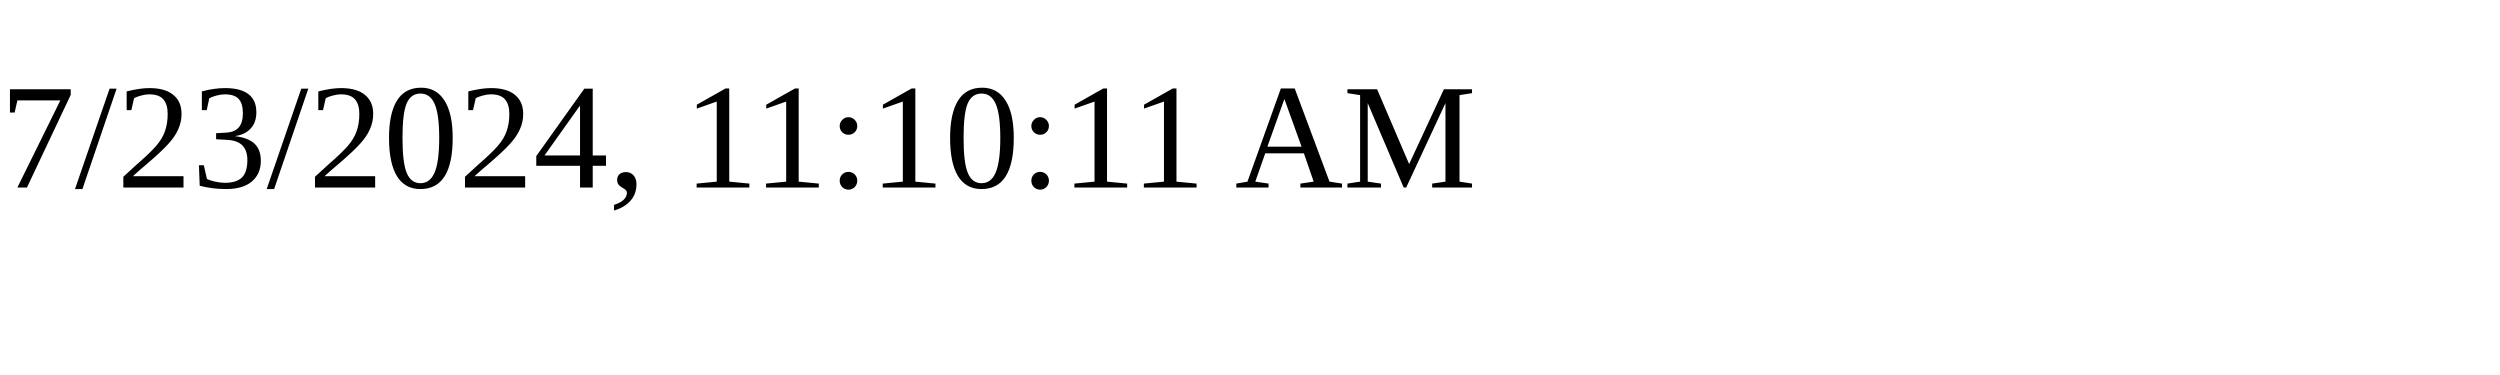
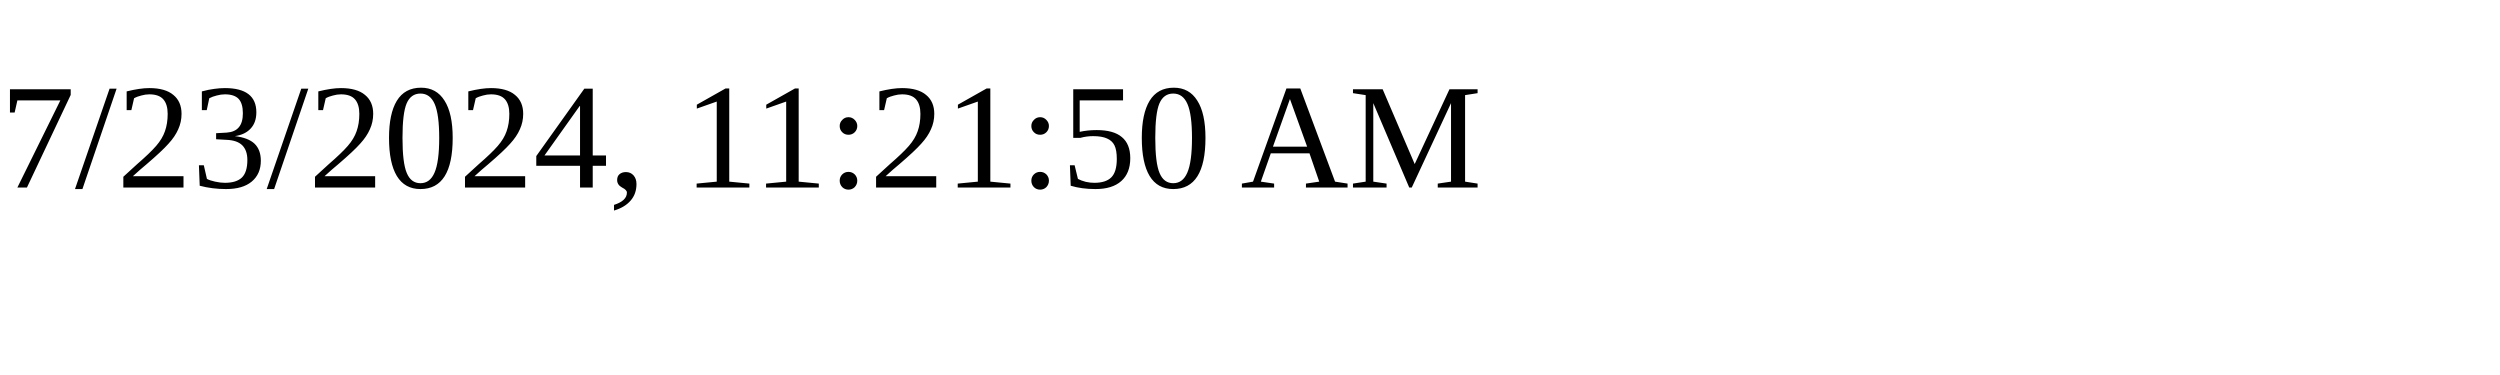
<svg xmlns="http://www.w3.org/2000/svg" height="30" width="200">
-   <text x="0" y="15">7/23/2024, 11:10:11 AM</text>
+   <text x="0" y="15">7/23/2024, 11:21:50 AM</text>
</svg>
